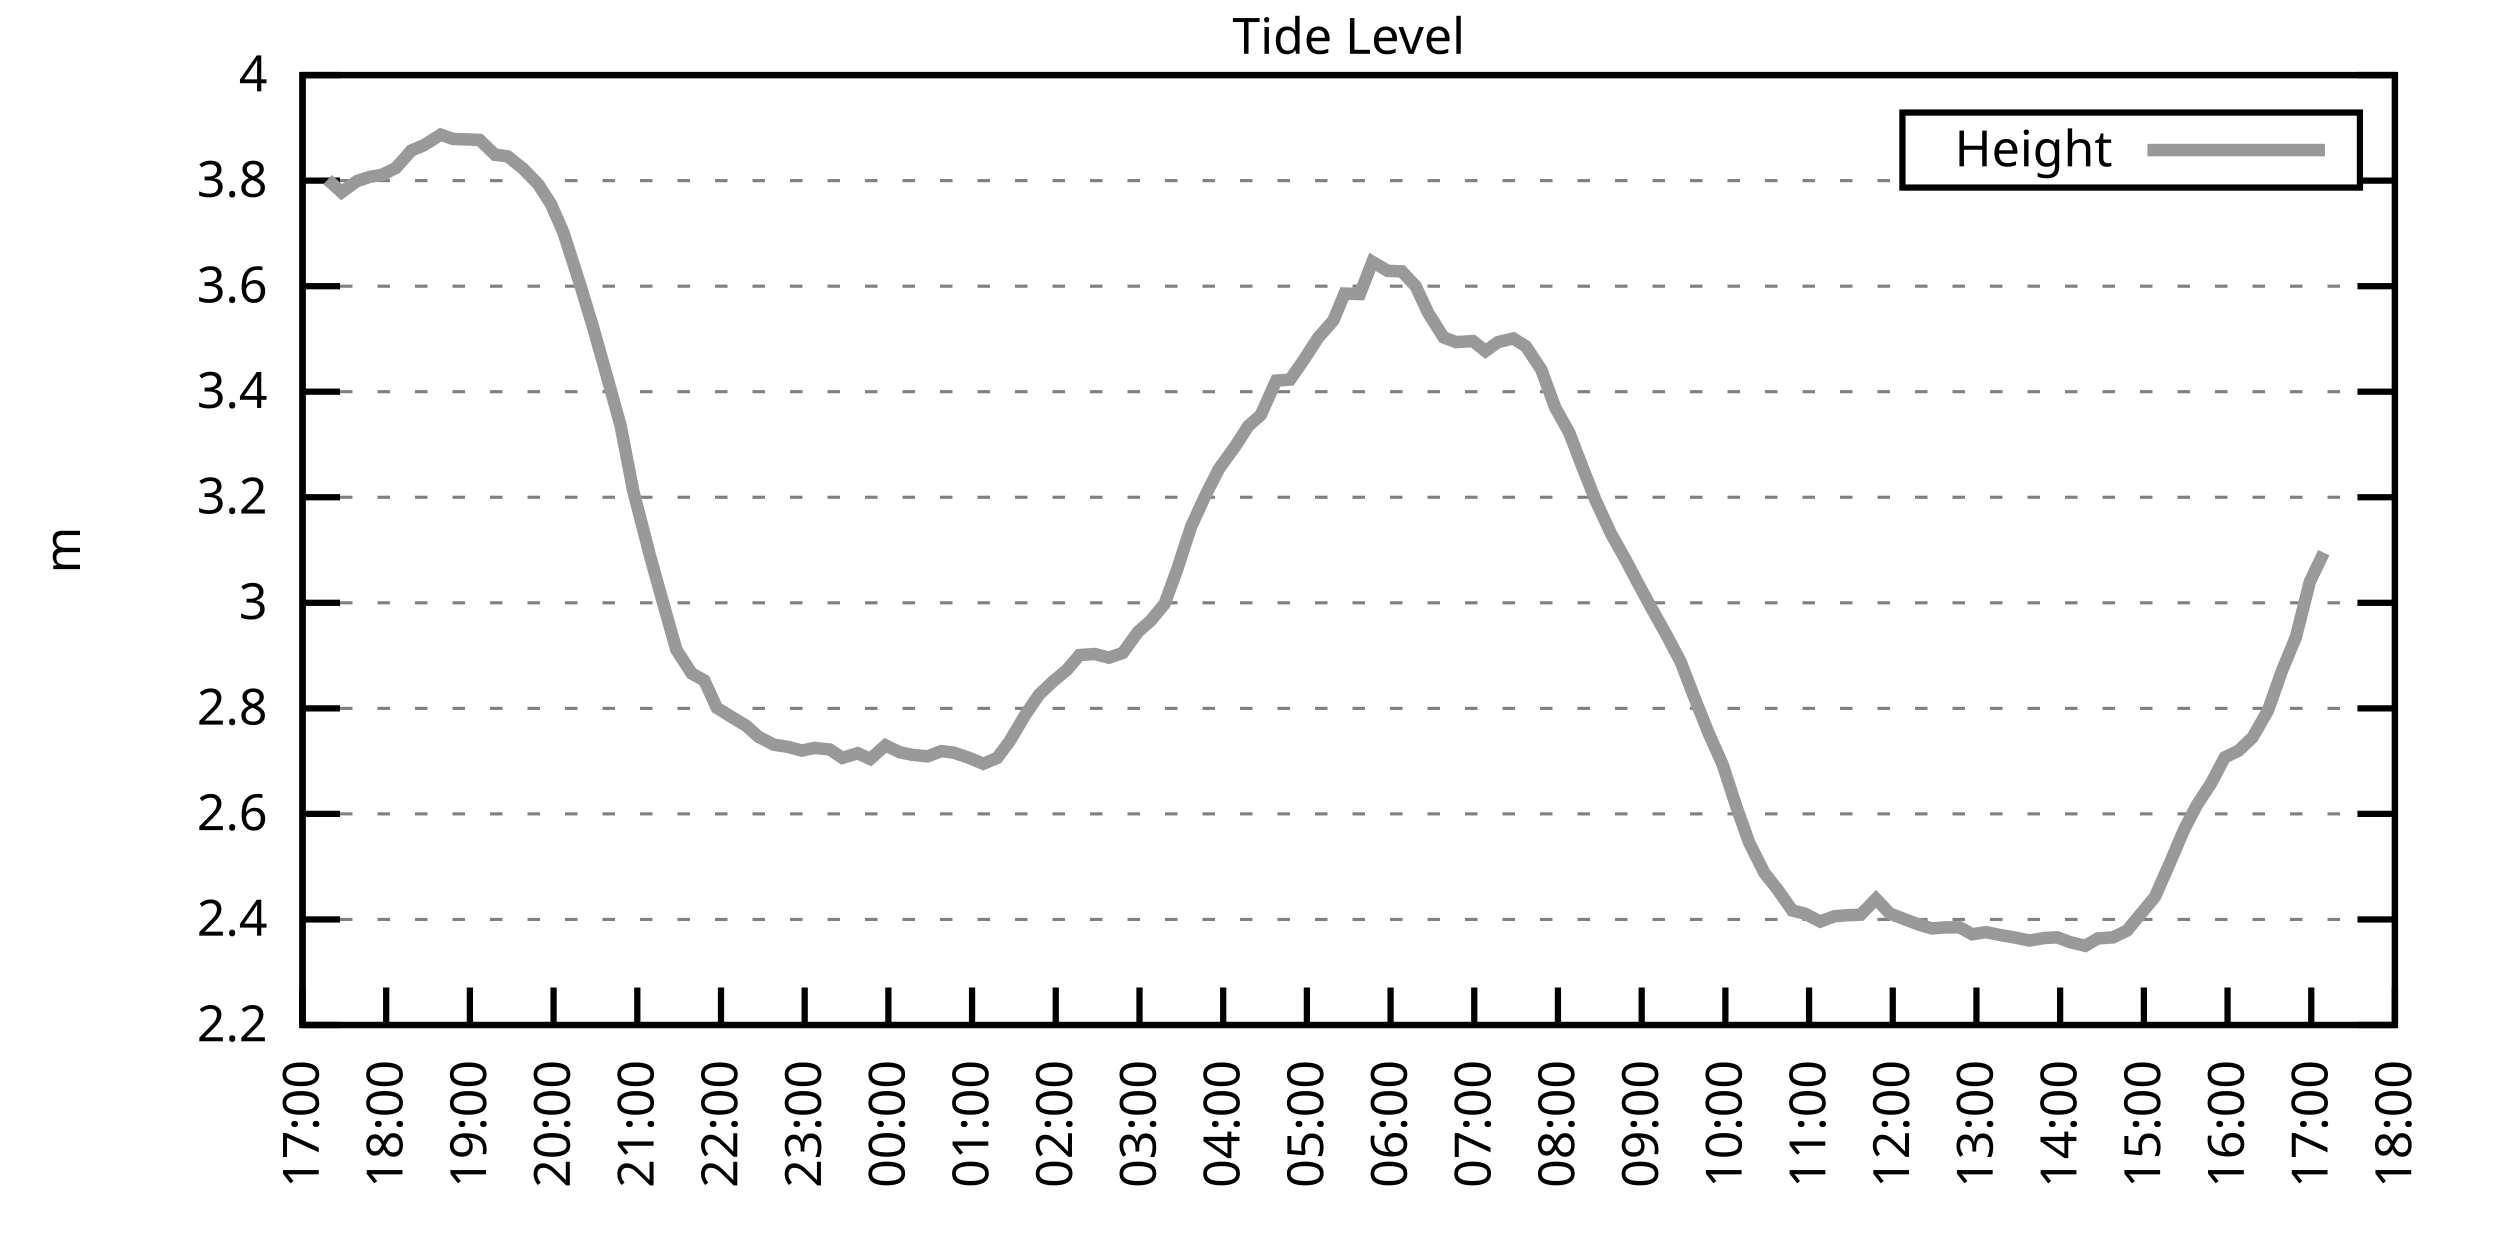
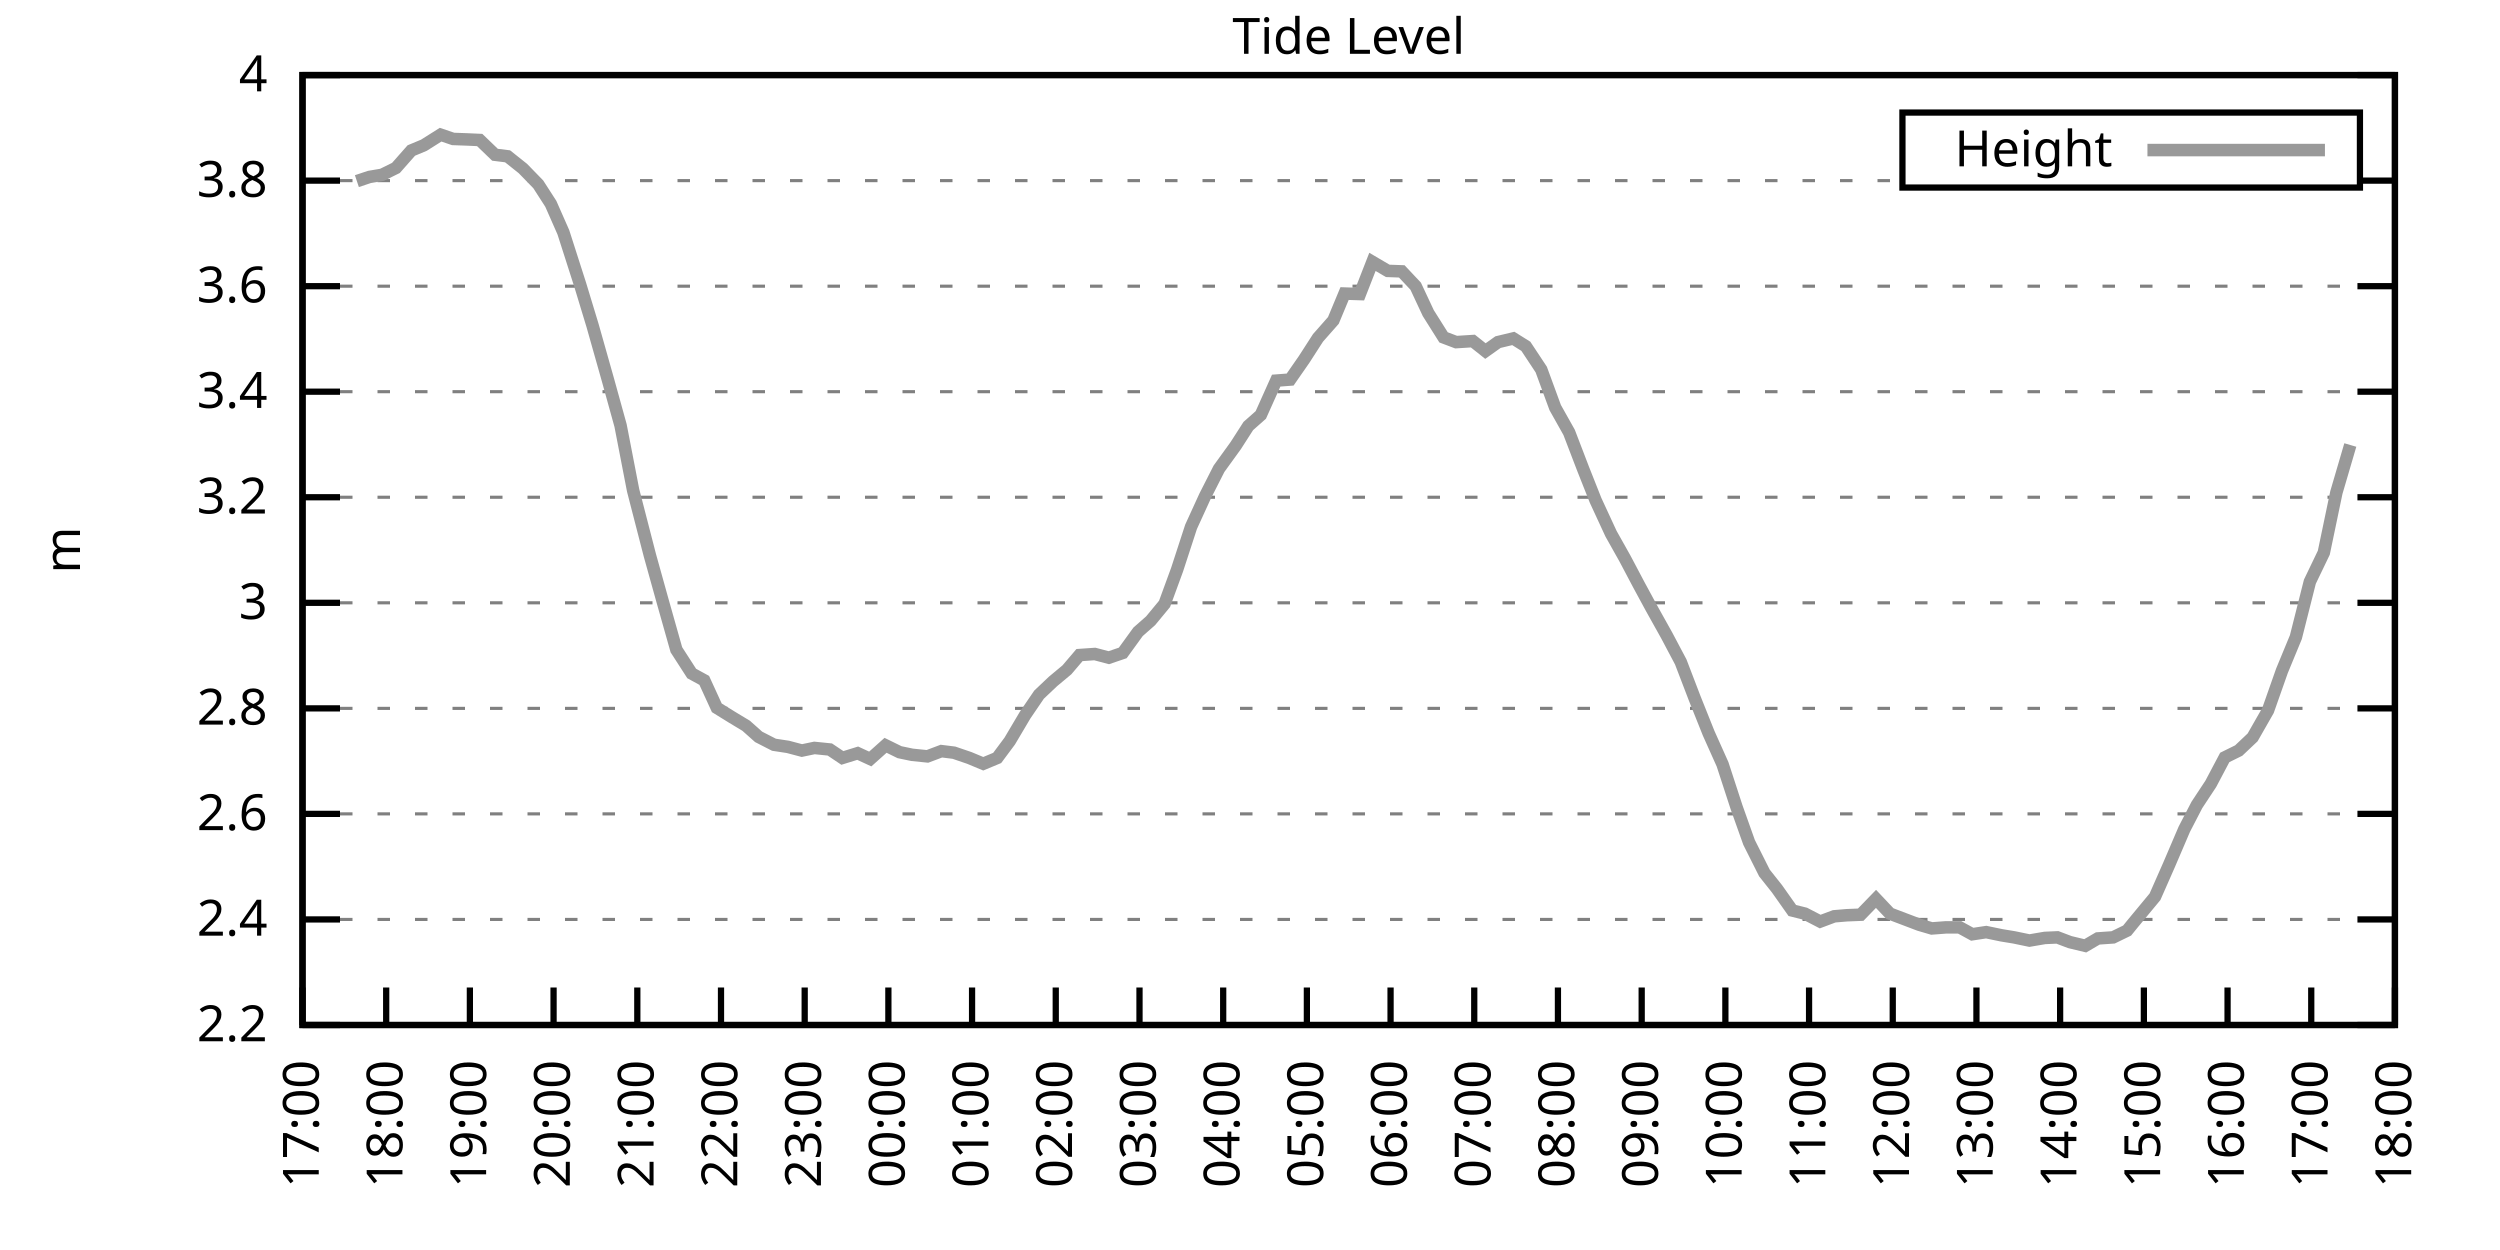
<svg xmlns="http://www.w3.org/2000/svg" xmlns:xlink="http://www.w3.org/1999/xlink" width="400" height="200" viewBox="0 0 400 200">
  <g id="gnuplot_canvas">
    <rect x="0" y="0" width="400" height="200" fill="none" />
    <defs>
      <circle id="gpDot" r="0.5" stroke-width="0.5" stroke="currentColor" />
      <path id="gpPt0" stroke-width="0.333" stroke="currentColor" d="M-1,0 h2 M0,-1 v2" />
      <path id="gpPt1" stroke-width="0.333" stroke="currentColor" d="M-1,-1 L1,1 M1,-1 L-1,1" />
      <path id="gpPt2" stroke-width="0.333" stroke="currentColor" d="M-1,0 L1,0 M0,-1 L0,1 M-1,-1 L1,1 M-1,1 L1,-1" />
      <rect id="gpPt3" stroke-width="0.333" stroke="currentColor" x="-1" y="-1" width="2" height="2" />
      <rect id="gpPt4" stroke-width="0.333" stroke="currentColor" fill="currentColor" x="-1" y="-1" width="2" height="2" />
      <circle id="gpPt5" stroke-width="0.333" stroke="currentColor" cx="0" cy="0" r="1" />
      <use xlink:href="#gpPt5" id="gpPt6" fill="currentColor" stroke="none" />
      <path id="gpPt7" stroke-width="0.333" stroke="currentColor" d="M0,-1.33 L-1.33,0.67 L1.33,0.67 z" />
      <use xlink:href="#gpPt7" id="gpPt8" fill="currentColor" stroke="none" />
      <use xlink:href="#gpPt7" id="gpPt9" stroke="currentColor" transform="rotate(180)" />
      <use xlink:href="#gpPt9" id="gpPt10" fill="currentColor" stroke="none" />
      <use xlink:href="#gpPt3" id="gpPt11" stroke="currentColor" transform="rotate(45)" />
      <use xlink:href="#gpPt11" id="gpPt12" fill="currentColor" stroke="none" />
      <path id="gpPt13" stroke-width="0.333" stroke="currentColor" d="M0,1.330 L1.265,0.411 L0.782,-1.067 L-0.782,-1.076 L-1.265,0.411 z" />
      <use xlink:href="#gpPt13" id="gpPt14" fill="currentColor" stroke="none" />
      <filter id="textbox" filterUnits="objectBoundingBox" x="0" y="0" height="1" width="1">
        <feFlood flood-color="white" flood-opacity="1" result="bgnd" />
        <feComposite in="SourceGraphic" in2="bgnd" operator="atop" />
      </filter>
      <filter id="greybox" filterUnits="objectBoundingBox" x="0" y="0" height="1" width="1">
        <feFlood flood-color="lightgrey" flood-opacity="1" result="grey" />
        <feComposite in="SourceGraphic" in2="grey" operator="atop" />
      </filter>
    </defs>
    <g fill="none" color="white" stroke="currentColor" stroke-width="1.00" stroke-linecap="butt" stroke-linejoin="miter">
</g>
    <g fill="none" color="black" stroke="currentColor" stroke-width="1.00" stroke-linecap="butt" stroke-linejoin="miter">
      <g stroke="none" shape-rendering="crispEdges">
        <polygon fill="rgb(255, 255, 255)" points="48.40,164.00 383.18,164.00 383.18,12.02 48.40,12.02 " />
      </g>
    </g>
    <g fill="none" color="black" stroke="currentColor" stroke-width="1.00" stroke-linecap="butt" stroke-linejoin="miter">
</g>
    <g fill="none" color="black" stroke="black" stroke-width="0.50" stroke-linecap="butt" stroke-linejoin="miter">
</g>
    <g fill="none" color="gray" stroke="currentColor" stroke-width="0.50" stroke-linecap="butt" stroke-linejoin="miter">
      <path stroke="gray" stroke-dasharray="2,4" class="gridline" d="M48.40,164.00 L383.19,164.00  " />
    </g>
    <g fill="none" color="gray" stroke="gray" stroke-width="1.00" stroke-linecap="butt" stroke-linejoin="miter">
</g>
    <g fill="none" color="black" stroke="currentColor" stroke-width="1.00" stroke-linecap="butt" stroke-linejoin="miter">
      <path stroke="black" d="M48.40,164.00 L54.40,164.00 M383.19,164.00 L377.19,164.00  " />
      <g transform="translate(42.80,166.60)" stroke="none" fill="black" font-family="Sans" font-size="8.00" text-anchor="end">
        <text>
          <tspan font-family="Sans"> 2.2</tspan>
        </text>
      </g>
    </g>
    <g fill="none" color="black" stroke="currentColor" stroke-width="1.00" stroke-linecap="butt" stroke-linejoin="miter">
</g>
    <g fill="none" color="black" stroke="black" stroke-width="0.50" stroke-linecap="butt" stroke-linejoin="miter">
</g>
    <g fill="none" color="gray" stroke="currentColor" stroke-width="0.50" stroke-linecap="butt" stroke-linejoin="miter">
      <path stroke="gray" stroke-dasharray="2,4" class="gridline" d="M48.40,147.11 L383.19,147.11  " />
    </g>
    <g fill="none" color="gray" stroke="gray" stroke-width="1.00" stroke-linecap="butt" stroke-linejoin="miter">
</g>
    <g fill="none" color="black" stroke="currentColor" stroke-width="1.00" stroke-linecap="butt" stroke-linejoin="miter">
      <path stroke="black" d="M48.40,147.11 L54.40,147.11 M383.19,147.11 L377.19,147.11  " />
      <g transform="translate(42.80,149.71)" stroke="none" fill="black" font-family="Sans" font-size="8.00" text-anchor="end">
        <text>
          <tspan font-family="Sans"> 2.4</tspan>
        </text>
      </g>
    </g>
    <g fill="none" color="black" stroke="currentColor" stroke-width="1.00" stroke-linecap="butt" stroke-linejoin="miter">
</g>
    <g fill="none" color="black" stroke="black" stroke-width="0.50" stroke-linecap="butt" stroke-linejoin="miter">
</g>
    <g fill="none" color="gray" stroke="currentColor" stroke-width="0.50" stroke-linecap="butt" stroke-linejoin="miter">
      <path stroke="gray" stroke-dasharray="2,4" class="gridline" d="M48.40,130.22 L383.19,130.22  " />
    </g>
    <g fill="none" color="gray" stroke="gray" stroke-width="1.00" stroke-linecap="butt" stroke-linejoin="miter">
</g>
    <g fill="none" color="black" stroke="currentColor" stroke-width="1.00" stroke-linecap="butt" stroke-linejoin="miter">
      <path stroke="black" d="M48.40,130.22 L54.40,130.22 M383.19,130.22 L377.19,130.22  " />
      <g transform="translate(42.80,132.82)" stroke="none" fill="black" font-family="Sans" font-size="8.00" text-anchor="end">
        <text>
          <tspan font-family="Sans"> 2.6</tspan>
        </text>
      </g>
    </g>
    <g fill="none" color="black" stroke="currentColor" stroke-width="1.00" stroke-linecap="butt" stroke-linejoin="miter">
</g>
    <g fill="none" color="black" stroke="black" stroke-width="0.50" stroke-linecap="butt" stroke-linejoin="miter">
</g>
    <g fill="none" color="gray" stroke="currentColor" stroke-width="0.50" stroke-linecap="butt" stroke-linejoin="miter">
      <path stroke="gray" stroke-dasharray="2,4" class="gridline" d="M48.40,113.34 L383.19,113.34  " />
    </g>
    <g fill="none" color="gray" stroke="gray" stroke-width="1.00" stroke-linecap="butt" stroke-linejoin="miter">
</g>
    <g fill="none" color="black" stroke="currentColor" stroke-width="1.00" stroke-linecap="butt" stroke-linejoin="miter">
      <path stroke="black" d="M48.40,113.34 L54.40,113.34 M383.19,113.34 L377.19,113.34  " />
      <g transform="translate(42.80,115.94)" stroke="none" fill="black" font-family="Sans" font-size="8.00" text-anchor="end">
        <text>
          <tspan font-family="Sans"> 2.8</tspan>
        </text>
      </g>
    </g>
    <g fill="none" color="black" stroke="currentColor" stroke-width="1.00" stroke-linecap="butt" stroke-linejoin="miter">
</g>
    <g fill="none" color="black" stroke="black" stroke-width="0.50" stroke-linecap="butt" stroke-linejoin="miter">
</g>
    <g fill="none" color="gray" stroke="currentColor" stroke-width="0.50" stroke-linecap="butt" stroke-linejoin="miter">
      <path stroke="gray" stroke-dasharray="2,4" class="gridline" d="M48.40,96.45 L383.19,96.45  " />
    </g>
    <g fill="none" color="gray" stroke="gray" stroke-width="1.00" stroke-linecap="butt" stroke-linejoin="miter">
</g>
    <g fill="none" color="black" stroke="currentColor" stroke-width="1.00" stroke-linecap="butt" stroke-linejoin="miter">
      <path stroke="black" d="M48.40,96.45 L54.40,96.45 M383.19,96.45 L377.19,96.45  " />
      <g transform="translate(42.80,99.05)" stroke="none" fill="black" font-family="Sans" font-size="8.00" text-anchor="end">
        <text>
          <tspan font-family="Sans"> 3</tspan>
        </text>
      </g>
    </g>
    <g fill="none" color="black" stroke="currentColor" stroke-width="1.00" stroke-linecap="butt" stroke-linejoin="miter">
</g>
    <g fill="none" color="black" stroke="black" stroke-width="0.50" stroke-linecap="butt" stroke-linejoin="miter">
</g>
    <g fill="none" color="gray" stroke="currentColor" stroke-width="0.50" stroke-linecap="butt" stroke-linejoin="miter">
      <path stroke="gray" stroke-dasharray="2,4" class="gridline" d="M48.40,79.56 L383.19,79.56  " />
    </g>
    <g fill="none" color="gray" stroke="gray" stroke-width="1.00" stroke-linecap="butt" stroke-linejoin="miter">
</g>
    <g fill="none" color="black" stroke="currentColor" stroke-width="1.00" stroke-linecap="butt" stroke-linejoin="miter">
      <path stroke="black" d="M48.40,79.56 L54.40,79.56 M383.19,79.56 L377.19,79.56  " />
      <g transform="translate(42.80,82.16)" stroke="none" fill="black" font-family="Sans" font-size="8.00" text-anchor="end">
        <text>
          <tspan font-family="Sans"> 3.2</tspan>
        </text>
      </g>
    </g>
    <g fill="none" color="black" stroke="currentColor" stroke-width="1.00" stroke-linecap="butt" stroke-linejoin="miter">
</g>
    <g fill="none" color="black" stroke="black" stroke-width="0.50" stroke-linecap="butt" stroke-linejoin="miter">
</g>
    <g fill="none" color="gray" stroke="currentColor" stroke-width="0.50" stroke-linecap="butt" stroke-linejoin="miter">
      <path stroke="gray" stroke-dasharray="2,4" class="gridline" d="M48.40,62.67 L383.19,62.67  " />
    </g>
    <g fill="none" color="gray" stroke="gray" stroke-width="1.00" stroke-linecap="butt" stroke-linejoin="miter">
</g>
    <g fill="none" color="black" stroke="currentColor" stroke-width="1.00" stroke-linecap="butt" stroke-linejoin="miter">
      <path stroke="black" d="M48.40,62.67 L54.40,62.67 M383.19,62.67 L377.19,62.67  " />
      <g transform="translate(42.80,65.27)" stroke="none" fill="black" font-family="Sans" font-size="8.00" text-anchor="end">
        <text>
          <tspan font-family="Sans"> 3.4</tspan>
        </text>
      </g>
    </g>
    <g fill="none" color="black" stroke="currentColor" stroke-width="1.00" stroke-linecap="butt" stroke-linejoin="miter">
</g>
    <g fill="none" color="black" stroke="black" stroke-width="0.50" stroke-linecap="butt" stroke-linejoin="miter">
</g>
    <g fill="none" color="gray" stroke="currentColor" stroke-width="0.50" stroke-linecap="butt" stroke-linejoin="miter">
      <path stroke="gray" stroke-dasharray="2,4" class="gridline" d="M48.40,45.79 L383.19,45.79  " />
    </g>
    <g fill="none" color="gray" stroke="gray" stroke-width="1.00" stroke-linecap="butt" stroke-linejoin="miter">
</g>
    <g fill="none" color="black" stroke="currentColor" stroke-width="1.00" stroke-linecap="butt" stroke-linejoin="miter">
      <path stroke="black" d="M48.40,45.79 L54.40,45.79 M383.19,45.79 L377.19,45.79  " />
      <g transform="translate(42.80,48.39)" stroke="none" fill="black" font-family="Sans" font-size="8.00" text-anchor="end">
        <text>
          <tspan font-family="Sans"> 3.6</tspan>
        </text>
      </g>
    </g>
    <g fill="none" color="black" stroke="currentColor" stroke-width="1.00" stroke-linecap="butt" stroke-linejoin="miter">
</g>
    <g fill="none" color="black" stroke="black" stroke-width="0.50" stroke-linecap="butt" stroke-linejoin="miter">
</g>
    <g fill="none" color="gray" stroke="currentColor" stroke-width="0.50" stroke-linecap="butt" stroke-linejoin="miter">
      <path stroke="gray" stroke-dasharray="2,4" class="gridline" d="M48.40,28.90 L304.39,28.90 M377.59,28.90 L383.19,28.90  " />
    </g>
    <g fill="none" color="gray" stroke="gray" stroke-width="1.00" stroke-linecap="butt" stroke-linejoin="miter">
</g>
    <g fill="none" color="black" stroke="currentColor" stroke-width="1.00" stroke-linecap="butt" stroke-linejoin="miter">
      <path stroke="black" d="M48.40,28.90 L54.40,28.90 M383.19,28.90 L377.19,28.90  " />
      <g transform="translate(42.80,31.50)" stroke="none" fill="black" font-family="Sans" font-size="8.00" text-anchor="end">
        <text>
          <tspan font-family="Sans"> 3.8</tspan>
        </text>
      </g>
    </g>
    <g fill="none" color="black" stroke="currentColor" stroke-width="1.00" stroke-linecap="butt" stroke-linejoin="miter">
</g>
    <g fill="none" color="black" stroke="black" stroke-width="0.50" stroke-linecap="butt" stroke-linejoin="miter">
</g>
    <g fill="none" color="gray" stroke="currentColor" stroke-width="0.50" stroke-linecap="butt" stroke-linejoin="miter">
      <path stroke="gray" stroke-dasharray="2,4" class="gridline" d="M48.40,12.01 L383.19,12.01  " />
    </g>
    <g fill="none" color="gray" stroke="gray" stroke-width="1.00" stroke-linecap="butt" stroke-linejoin="miter">
</g>
    <g fill="none" color="black" stroke="currentColor" stroke-width="1.00" stroke-linecap="butt" stroke-linejoin="miter">
      <path stroke="black" d="M48.40,12.01 L54.40,12.01 M383.19,12.01 L377.19,12.01  " />
      <g transform="translate(42.80,14.61)" stroke="none" fill="black" font-family="Sans" font-size="8.00" text-anchor="end">
        <text>
          <tspan font-family="Sans"> 4</tspan>
        </text>
      </g>
    </g>
    <g fill="none" color="black" stroke="currentColor" stroke-width="1.00" stroke-linecap="butt" stroke-linejoin="miter">
      <path stroke="black" d="M48.40,164.00 L48.40,158.00  " />
      <g transform="translate(51.00,169.60) rotate(270.00)" stroke="none" fill="black" font-family="Sans" font-size="8.00" text-anchor="end">
        <text>
          <tspan font-family="Sans">17:00</tspan>
        </text>
      </g>
    </g>
    <g fill="none" color="black" stroke="currentColor" stroke-width="1.00" stroke-linecap="butt" stroke-linejoin="miter">
      <path stroke="black" d="M61.79,164.00 L61.79,158.00  " />
      <g transform="translate(64.39,169.60) rotate(270.00)" stroke="none" fill="black" font-family="Sans" font-size="8.00" text-anchor="end">
        <text>
          <tspan font-family="Sans">18:00</tspan>
        </text>
      </g>
    </g>
    <g fill="none" color="black" stroke="currentColor" stroke-width="1.00" stroke-linecap="butt" stroke-linejoin="miter">
      <path stroke="black" d="M75.18,164.00 L75.18,158.00  " />
      <g transform="translate(77.78,169.60) rotate(270.00)" stroke="none" fill="black" font-family="Sans" font-size="8.00" text-anchor="end">
        <text>
          <tspan font-family="Sans">19:00</tspan>
        </text>
      </g>
    </g>
    <g fill="none" color="black" stroke="currentColor" stroke-width="1.00" stroke-linecap="butt" stroke-linejoin="miter">
      <path stroke="black" d="M88.57,164.00 L88.57,158.00  " />
      <g transform="translate(91.17,169.60) rotate(270.00)" stroke="none" fill="black" font-family="Sans" font-size="8.00" text-anchor="end">
        <text>
          <tspan font-family="Sans">20:00</tspan>
        </text>
      </g>
    </g>
    <g fill="none" color="black" stroke="currentColor" stroke-width="1.00" stroke-linecap="butt" stroke-linejoin="miter">
      <path stroke="black" d="M101.97,164.00 L101.97,158.00  " />
      <g transform="translate(104.57,169.60) rotate(270.00)" stroke="none" fill="black" font-family="Sans" font-size="8.00" text-anchor="end">
        <text>
          <tspan font-family="Sans">21:00</tspan>
        </text>
      </g>
    </g>
    <g fill="none" color="black" stroke="currentColor" stroke-width="1.00" stroke-linecap="butt" stroke-linejoin="miter">
      <path stroke="black" d="M115.36,164.00 L115.36,158.00  " />
      <g transform="translate(117.96,169.60) rotate(270.00)" stroke="none" fill="black" font-family="Sans" font-size="8.00" text-anchor="end">
        <text>
          <tspan font-family="Sans">22:00</tspan>
        </text>
      </g>
    </g>
    <g fill="none" color="black" stroke="currentColor" stroke-width="1.00" stroke-linecap="butt" stroke-linejoin="miter">
      <path stroke="black" d="M128.75,164.00 L128.75,158.00  " />
      <g transform="translate(131.35,169.60) rotate(270.00)" stroke="none" fill="black" font-family="Sans" font-size="8.00" text-anchor="end">
        <text>
          <tspan font-family="Sans">23:00</tspan>
        </text>
      </g>
    </g>
    <g fill="none" color="black" stroke="currentColor" stroke-width="1.00" stroke-linecap="butt" stroke-linejoin="miter">
      <path stroke="black" d="M142.14,164.00 L142.14,158.00  " />
      <g transform="translate(144.74,169.60) rotate(270.00)" stroke="none" fill="black" font-family="Sans" font-size="8.00" text-anchor="end">
        <text>
          <tspan font-family="Sans">00:00</tspan>
        </text>
      </g>
    </g>
    <g fill="none" color="black" stroke="currentColor" stroke-width="1.00" stroke-linecap="butt" stroke-linejoin="miter">
      <path stroke="black" d="M155.53,164.00 L155.53,158.00  " />
      <g transform="translate(158.13,169.60) rotate(270.00)" stroke="none" fill="black" font-family="Sans" font-size="8.00" text-anchor="end">
        <text>
          <tspan font-family="Sans">01:00</tspan>
        </text>
      </g>
    </g>
    <g fill="none" color="black" stroke="currentColor" stroke-width="1.00" stroke-linecap="butt" stroke-linejoin="miter">
      <path stroke="black" d="M168.92,164.00 L168.92,158.00  " />
      <g transform="translate(171.52,169.60) rotate(270.00)" stroke="none" fill="black" font-family="Sans" font-size="8.00" text-anchor="end">
        <text>
          <tspan font-family="Sans">02:00</tspan>
        </text>
      </g>
    </g>
    <g fill="none" color="black" stroke="currentColor" stroke-width="1.00" stroke-linecap="butt" stroke-linejoin="miter">
      <path stroke="black" d="M182.32,164.00 L182.32,158.00  " />
      <g transform="translate(184.92,169.60) rotate(270.00)" stroke="none" fill="black" font-family="Sans" font-size="8.00" text-anchor="end">
        <text>
          <tspan font-family="Sans">03:00</tspan>
        </text>
      </g>
    </g>
    <g fill="none" color="black" stroke="currentColor" stroke-width="1.00" stroke-linecap="butt" stroke-linejoin="miter">
      <path stroke="black" d="M195.71,164.00 L195.71,158.00  " />
      <g transform="translate(198.31,169.60) rotate(270.00)" stroke="none" fill="black" font-family="Sans" font-size="8.00" text-anchor="end">
        <text>
          <tspan font-family="Sans">04:00</tspan>
        </text>
      </g>
    </g>
    <g fill="none" color="black" stroke="currentColor" stroke-width="1.00" stroke-linecap="butt" stroke-linejoin="miter">
      <path stroke="black" d="M209.10,164.00 L209.10,158.00  " />
      <g transform="translate(211.70,169.60) rotate(270.00)" stroke="none" fill="black" font-family="Sans" font-size="8.00" text-anchor="end">
        <text>
          <tspan font-family="Sans">05:00</tspan>
        </text>
      </g>
    </g>
    <g fill="none" color="black" stroke="currentColor" stroke-width="1.00" stroke-linecap="butt" stroke-linejoin="miter">
      <path stroke="black" d="M222.49,164.00 L222.49,158.00  " />
      <g transform="translate(225.09,169.60) rotate(270.00)" stroke="none" fill="black" font-family="Sans" font-size="8.00" text-anchor="end">
        <text>
          <tspan font-family="Sans">06:00</tspan>
        </text>
      </g>
    </g>
    <g fill="none" color="black" stroke="currentColor" stroke-width="1.00" stroke-linecap="butt" stroke-linejoin="miter">
      <path stroke="black" d="M235.88,164.00 L235.88,158.00  " />
      <g transform="translate(238.48,169.60) rotate(270.00)" stroke="none" fill="black" font-family="Sans" font-size="8.00" text-anchor="end">
        <text>
          <tspan font-family="Sans">07:00</tspan>
        </text>
      </g>
    </g>
    <g fill="none" color="black" stroke="currentColor" stroke-width="1.00" stroke-linecap="butt" stroke-linejoin="miter">
      <path stroke="black" d="M249.27,164.00 L249.27,158.00  " />
      <g transform="translate(251.87,169.60) rotate(270.00)" stroke="none" fill="black" font-family="Sans" font-size="8.00" text-anchor="end">
        <text>
          <tspan font-family="Sans">08:00</tspan>
        </text>
      </g>
    </g>
    <g fill="none" color="black" stroke="currentColor" stroke-width="1.00" stroke-linecap="butt" stroke-linejoin="miter">
      <path stroke="black" d="M262.67,164.00 L262.67,158.00  " />
      <g transform="translate(265.27,169.60) rotate(270.00)" stroke="none" fill="black" font-family="Sans" font-size="8.00" text-anchor="end">
        <text>
          <tspan font-family="Sans">09:00</tspan>
        </text>
      </g>
    </g>
    <g fill="none" color="black" stroke="currentColor" stroke-width="1.00" stroke-linecap="butt" stroke-linejoin="miter">
      <path stroke="black" d="M276.06,164.00 L276.06,158.00  " />
      <g transform="translate(278.66,169.60) rotate(270.00)" stroke="none" fill="black" font-family="Sans" font-size="8.00" text-anchor="end">
        <text>
          <tspan font-family="Sans">10:00</tspan>
        </text>
      </g>
    </g>
    <g fill="none" color="black" stroke="currentColor" stroke-width="1.00" stroke-linecap="butt" stroke-linejoin="miter">
      <path stroke="black" d="M289.45,164.00 L289.45,158.00  " />
      <g transform="translate(292.05,169.60) rotate(270.00)" stroke="none" fill="black" font-family="Sans" font-size="8.00" text-anchor="end">
        <text>
          <tspan font-family="Sans">11:00</tspan>
        </text>
      </g>
    </g>
    <g fill="none" color="black" stroke="currentColor" stroke-width="1.00" stroke-linecap="butt" stroke-linejoin="miter">
      <path stroke="black" d="M302.84,164.00 L302.84,158.00  " />
      <g transform="translate(305.44,169.60) rotate(270.00)" stroke="none" fill="black" font-family="Sans" font-size="8.00" text-anchor="end">
        <text>
          <tspan font-family="Sans">12:00</tspan>
        </text>
      </g>
    </g>
    <g fill="none" color="black" stroke="currentColor" stroke-width="1.00" stroke-linecap="butt" stroke-linejoin="miter">
      <path stroke="black" d="M316.23,164.00 L316.23,158.00  " />
      <g transform="translate(318.83,169.60) rotate(270.00)" stroke="none" fill="black" font-family="Sans" font-size="8.00" text-anchor="end">
        <text>
          <tspan font-family="Sans">13:00</tspan>
        </text>
      </g>
    </g>
    <g fill="none" color="black" stroke="currentColor" stroke-width="1.00" stroke-linecap="butt" stroke-linejoin="miter">
      <path stroke="black" d="M329.62,164.00 L329.62,158.00  " />
      <g transform="translate(332.22,169.60) rotate(270.00)" stroke="none" fill="black" font-family="Sans" font-size="8.00" text-anchor="end">
        <text>
          <tspan font-family="Sans">14:00</tspan>
        </text>
      </g>
    </g>
    <g fill="none" color="black" stroke="currentColor" stroke-width="1.00" stroke-linecap="butt" stroke-linejoin="miter">
      <path stroke="black" d="M343.02,164.00 L343.02,158.00  " />
      <g transform="translate(345.62,169.60) rotate(270.00)" stroke="none" fill="black" font-family="Sans" font-size="8.00" text-anchor="end">
        <text>
          <tspan font-family="Sans">15:00</tspan>
        </text>
      </g>
    </g>
    <g fill="none" color="black" stroke="currentColor" stroke-width="1.00" stroke-linecap="butt" stroke-linejoin="miter">
      <path stroke="black" d="M356.41,164.00 L356.41,158.00  " />
      <g transform="translate(359.01,169.60) rotate(270.00)" stroke="none" fill="black" font-family="Sans" font-size="8.00" text-anchor="end">
        <text>
          <tspan font-family="Sans">16:00</tspan>
        </text>
      </g>
    </g>
    <g fill="none" color="black" stroke="currentColor" stroke-width="1.00" stroke-linecap="butt" stroke-linejoin="miter">
      <path stroke="black" d="M369.80,164.00 L369.80,158.00  " />
      <g transform="translate(372.40,169.60) rotate(270.00)" stroke="none" fill="black" font-family="Sans" font-size="8.00" text-anchor="end">
        <text>
          <tspan font-family="Sans">17:00</tspan>
        </text>
      </g>
    </g>
    <g fill="none" color="black" stroke="currentColor" stroke-width="1.00" stroke-linecap="butt" stroke-linejoin="miter">
      <path stroke="black" d="M383.19,164.00 L383.19,158.00  " />
      <g transform="translate(385.79,169.60) rotate(270.00)" stroke="none" fill="black" font-family="Sans" font-size="8.00" text-anchor="end">
        <text>
          <tspan font-family="Sans">18:00</tspan>
        </text>
      </g>
    </g>
    <g fill="none" color="black" stroke="currentColor" stroke-width="1.00" stroke-linecap="butt" stroke-linejoin="miter">
</g>
    <g fill="none" color="black" stroke="currentColor" stroke-width="1.00" stroke-linecap="butt" stroke-linejoin="miter">
      <path stroke="black" d="M48.40,12.01 L48.40,164.00 L383.19,164.00 L383.19,12.01 L48.40,12.01 Z  " />
    </g>
    <g fill="none" color="black" stroke="currentColor" stroke-width="1.00" stroke-linecap="butt" stroke-linejoin="miter">
</g>
    <g fill="none" color="black" stroke="currentColor" stroke-width="1.00" stroke-linecap="butt" stroke-linejoin="miter">
      <path stroke="black" d="M304.39,30.01 L304.39,18.01 L377.59,18.01 L377.59,30.01 L304.39,30.01 Z  " />
    </g>
    <g id="Tide_level_plot_1">
      <g fill="none" color="white" stroke="black" stroke-width="2.00" stroke-linecap="butt" stroke-linejoin="miter">
</g>
      <g fill="none" color="black" stroke="currentColor" stroke-width="2.00" stroke-linecap="butt" stroke-linejoin="miter">
        <g transform="translate(337.99,26.61)" stroke="none" fill="black" font-family="Sans" font-size="8.00" text-anchor="end">
          <text>
            <tspan font-family="Sans">Height</tspan>
          </text>
        </g>
      </g>
      <g fill="none" color="black" stroke="currentColor" stroke-width="2.00" stroke-linecap="butt" stroke-linejoin="miter">
-         <path stroke="rgb(153, 153, 153)" d="M343.59,24.01 L371.99,24.01 M52.42,28.73 L54.65,30.76 L57.10,28.98 L59.11,28.31 L61.12,27.97 L63.35,26.87   L65.81,24.08 L67.82,23.24 L70.50,21.55 L72.50,22.23 L74.74,22.31 L76.75,22.40 L79.20,24.76 L81.21,25.01   L83.66,26.96 L86.12,29.49 L88.13,32.61 L90.14,37.17 L92.82,45.53 L94.82,52.12 L97.28,60.82 L99.29,68.08   L101.30,78.46 L103.98,88.85 L105.98,96.03 L108.22,103.96 L110.67,107.76 L112.68,108.86 L114.69,113.25 L117.14,114.77   L119.38,116.12 L121.38,117.90 L123.84,119.16 L126.07,119.50 L128.30,120.09 L130.31,119.67 L132.77,119.92 L134.78,121.27   L137.23,120.51 L139.24,121.44 L141.69,119.25 L143.93,120.35 L145.94,120.77 L148.39,121.02 L150.62,120.18 L152.63,120.43   L155.09,121.27 L157.32,122.20 L159.55,121.27 L161.56,118.57 L164.01,114.43 L166.25,111.14 L168.48,109.03 L170.71,107.17   L172.72,104.81 L175.17,104.64 L177.41,105.23 L179.64,104.47 L182.09,101.09 L184.10,99.32 L186.33,96.62 L188.34,91.13   L190.57,84.29 L192.81,79.39 L195.04,75.00 L197.72,71.29 L199.73,68.16 L201.73,66.39 L204.19,60.90 L206.42,60.73   L208.65,57.52 L210.88,54.06 L213.34,51.27 L215.13,46.97 L217.58,47.05 L219.59,41.90 L222.04,43.34 L224.28,43.42   L226.51,45.79 L228.52,50.09 L230.97,53.98 L232.98,54.74 L235.66,54.57 L237.67,56.17 L239.68,54.74 L242.13,54.15   L244.14,55.41 L246.60,59.13 L248.83,65.21 L251.06,69.18 L253.29,75.00 L255.30,80.07 L257.76,85.39 L259.99,89.36   L262.22,93.58 L264.23,97.29 L266.68,101.68 L268.92,105.91 L271.15,111.73 L273.38,117.31 L275.61,122.29 L277.84,129.13   L279.85,134.78 L282.31,139.68 L284.32,142.21 L286.77,145.68 L288.78,146.18 L291.23,147.45 L293.47,146.61 L295.48,146.44   L297.71,146.35 L300.16,143.82 L302.39,146.18 L304.63,147.03 L307.08,147.96 L309.09,148.55 L311.32,148.38 L313.55,148.38   L315.56,149.48 L317.79,149.14 L320.25,149.65 L322.26,149.98 L324.71,150.49 L327.17,150.07 L329.18,149.98 L331.19,150.74   L333.64,151.33 L335.65,150.15 L338.10,149.98 L340.34,148.89 L341.23,147.79 L344.80,143.48 L347.03,138.42 L349.49,132.67   L351.50,128.79 L353.73,125.41 L355.96,121.19 L358.19,120.09 L360.42,117.98 L362.88,113.67 L365.11,107.34 L367.34,101.94   L369.58,93.07 L371.81,88.43  " />
+         <path stroke="rgb(153, 153, 153)" d="M343.59,24.01 L371.99,24.01 M57.10,28.98 L59.11,28.31 L61.12,27.97 L63.35,26.87 L65.81,24.08 L67.82,23.24   L70.50,21.55 L72.50,22.23 L74.74,22.31 L76.75,22.40 L79.20,24.76 L81.21,25.01 L83.66,26.96 L86.12,29.49   L88.13,32.61 L90.14,37.17 L92.82,45.53 L94.82,52.12 L97.28,60.82 L99.29,68.08 L101.30,78.46 L103.98,88.85   L105.98,96.03 L108.22,103.96 L110.67,107.76 L112.68,108.86 L114.69,113.25 L117.14,114.77 L119.38,116.12 L121.38,117.90   L123.84,119.16 L126.07,119.50 L128.30,120.09 L130.31,119.67 L132.77,119.92 L134.78,121.27 L137.23,120.51 L139.24,121.44   L141.69,119.25 L143.93,120.35 L145.94,120.77 L148.39,121.02 L150.62,120.18 L152.63,120.43 L155.09,121.27 L157.32,122.20   L159.55,121.27 L161.56,118.57 L164.01,114.43 L166.25,111.14 L168.48,109.03 L170.71,107.17 L172.72,104.81 L175.17,104.64   L177.41,105.23 L179.64,104.47 L182.09,101.09 L184.10,99.32 L186.33,96.62 L188.34,91.13 L190.57,84.29 L192.81,79.39   L195.04,75.00 L197.72,71.29 L199.73,68.16 L201.73,66.39 L204.19,60.90 L206.42,60.73 L208.65,57.52 L210.88,54.06   L213.34,51.27 L215.13,46.97 L217.58,47.05 L219.59,41.90 L222.04,43.34 L224.28,43.42 L226.51,45.79 L228.52,50.09   L230.97,53.98 L232.98,54.74 L235.66,54.57 L237.67,56.17 L239.68,54.74 L242.13,54.15 L244.14,55.41 L246.60,59.13   L248.83,65.21 L251.06,69.18 L253.29,75.00 L255.30,80.07 L257.76,85.39 L259.99,89.36 L262.22,93.58 L264.23,97.29   L266.68,101.68 L268.92,105.91 L271.15,111.73 L273.38,117.31 L275.61,122.29 L277.84,129.13 L279.85,134.78 L282.31,139.68   L284.32,142.21 L286.77,145.68 L288.78,146.18 L291.23,147.45 L293.47,146.61 L295.48,146.44 L297.71,146.35 L300.16,143.82   L302.39,146.18 L304.63,147.03 L307.08,147.96 L309.09,148.55 L311.32,148.38 L313.55,148.38 L315.56,149.48 L317.79,149.14   L320.25,149.65 L322.26,149.98 L324.71,150.49 L327.17,150.07 L329.18,149.98 L331.19,150.74 L333.64,151.33 L335.65,150.15   L338.10,149.98 L340.34,148.89 L341.23,147.79 L344.80,143.48 L347.03,138.42 L349.49,132.67 L351.50,128.79 L353.73,125.41   L355.96,121.19 L358.19,120.09 L360.42,117.98 L362.88,113.67 L365.11,107.34 L367.34,101.94 L369.58,93.07 L371.81,88.43   L373.82,78.80 L376.05,71.20  " />
      </g>
    </g>
    <g fill="none" color="black" stroke="currentColor" stroke-width="2.00" stroke-linecap="butt" stroke-linejoin="miter">
</g>
    <g fill="none" color="black" stroke="black" stroke-width="1.00" stroke-linecap="butt" stroke-linejoin="miter">
</g>
    <g fill="none" color="black" stroke="currentColor" stroke-width="1.00" stroke-linecap="butt" stroke-linejoin="miter">
      <path stroke="black" d="M48.40,12.01 L48.40,164.00 L383.19,164.00 L383.19,12.01 L48.40,12.01 Z  " />
      <g transform="translate(12.80,88.01) rotate(270.00)" stroke="none" fill="black" font-family="Sans" font-size="8.00" text-anchor="middle">
        <text>
          <tspan font-family="Sans">m</tspan>
        </text>
      </g>
    </g>
    <g fill="none" color="black" stroke="currentColor" stroke-width="1.00" stroke-linecap="butt" stroke-linejoin="miter">
</g>
    <g fill="none" color="black" stroke="currentColor" stroke-width="1.00" stroke-linecap="butt" stroke-linejoin="miter">
      <g transform="translate(215.79,8.61)" stroke="none" fill="black" font-family="Sans" font-size="8.00" text-anchor="middle">
        <text>
          <tspan font-family="Sans">Tide Level</tspan>
        </text>
      </g>
    </g>
    <g fill="none" color="black" stroke="currentColor" stroke-width="1.00" stroke-linecap="butt" stroke-linejoin="miter">
</g>
  </g>
</svg>
